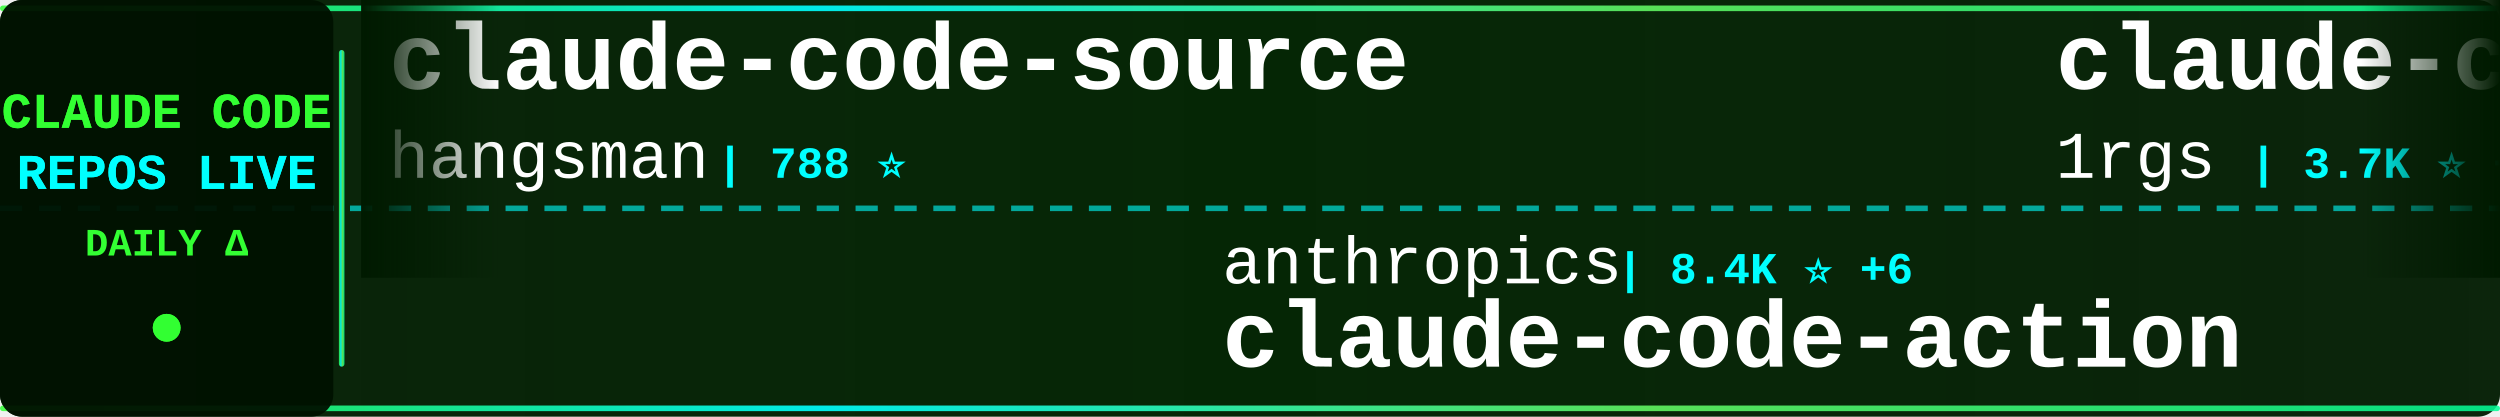
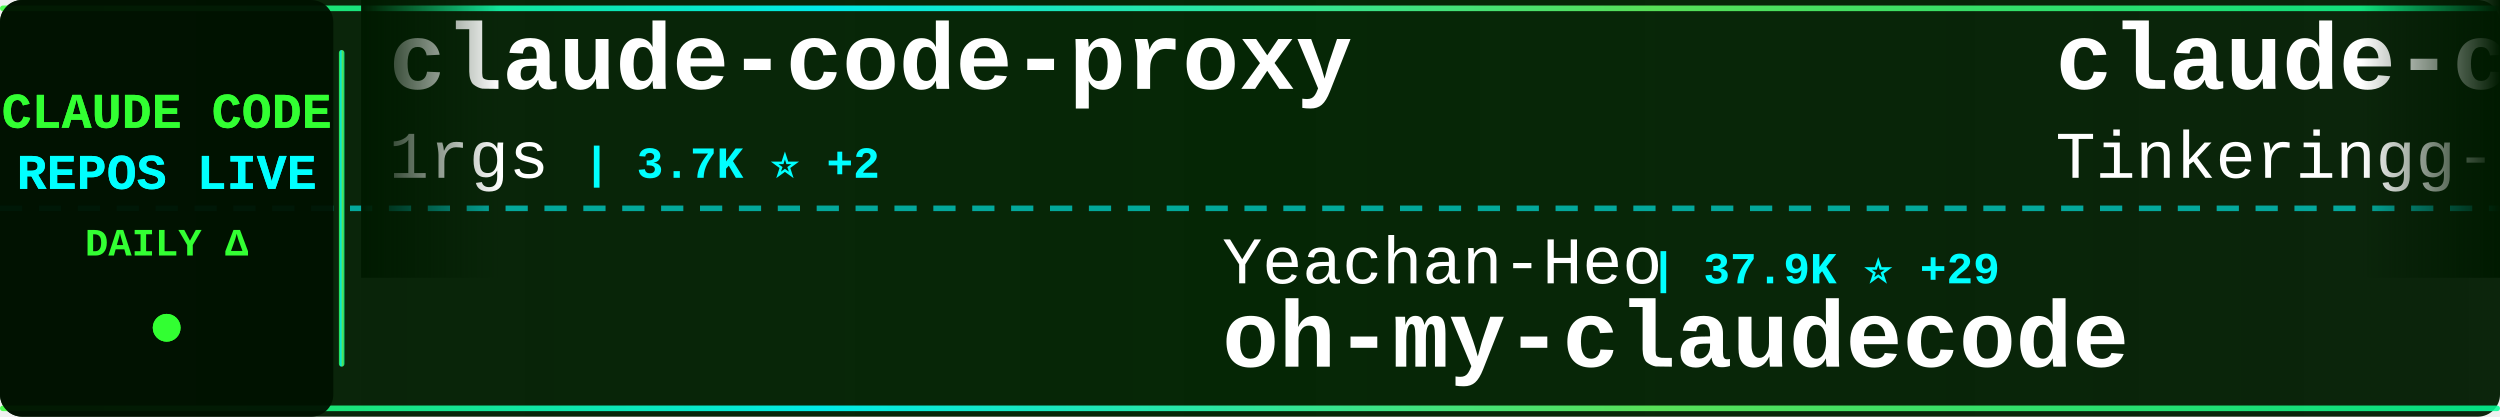
<svg xmlns="http://www.w3.org/2000/svg" width="900" height="150">
  <defs>
    <linearGradient id="tickerBg" x1="0%" y1="0%" x2="100%" y2="0%">
      <stop offset="0%" style="stop-color:#001a00;stop-opacity:0.95" />
      <stop offset="50%" style="stop-color:#002200;stop-opacity:0.98" />
      <stop offset="100%" style="stop-color:#001a00;stop-opacity:0.95" />
    </linearGradient>
    <linearGradient id="borderGrad" x1="0%" y1="0%" x2="100%" y2="0%">
      <stop offset="0%" style="stop-color:#33ff33;stop-opacity:0.85">
        <animate attributeName="stop-opacity" values="0.85;1;0.85" dur="2s" repeatCount="indefinite" />
      </stop>
      <stop offset="33%" style="stop-color:#00ffff;stop-opacity:0.9">
        <animate attributeName="stop-opacity" values="0.9;1;0.9" dur="2.2s" repeatCount="indefinite" />
      </stop>
      <stop offset="66%" style="stop-color:#66ff66;stop-opacity:0.85">
        <animate attributeName="stop-opacity" values="0.85;1;0.85" dur="1.8s" repeatCount="indefinite" />
      </stop>
      <stop offset="100%" style="stop-color:#00ff99;stop-opacity:0.85">
        <animate attributeName="stop-opacity" values="0.85;1;0.85" dur="2s" repeatCount="indefinite" />
      </stop>
    </linearGradient>
    <filter id="textGlow">
      <feGaussianBlur stdDeviation="0.1" result="coloredBlur" />
      <feMerge>
        <feMergeNode in="coloredBlur" />
        <feMergeNode in="SourceGraphic" />
      </feMerge>
    </filter>
    <filter id="metricGlow">
      <feGaussianBlur stdDeviation="0.2" result="coloredBlur" />
      <feMerge>
        <feMergeNode in="coloredBlur" />
        <feMergeNode in="SourceGraphic" />
      </feMerge>
    </filter>
    <linearGradient id="leftFade" x1="0%" y1="0%" x2="100%" y2="0%">
      <stop offset="0%" style="stop-color:#001a00;stop-opacity:1" />
      <stop offset="100%" style="stop-color:#001a00;stop-opacity:0" />
    </linearGradient>
    <linearGradient id="rightFade" x1="0%" y1="0%" x2="100%" y2="0%">
      <stop offset="0%" style="stop-color:#001a00;stop-opacity:0" />
      <stop offset="100%" style="stop-color:#001a00;stop-opacity:1" />
    </linearGradient>
  </defs>
  <rect width="900" height="150" fill="url(#tickerBg)" rx="8" />
  <rect x="0" y="2" width="900" height="2" fill="url(#borderGrad)" rx="1" />
  <rect x="0" y="146" width="900" height="2" fill="url(#borderGrad)" rx="1" />
  <line x1="0" y1="75" x2="900" y2="75" stroke="#00ffff" stroke-width="2" stroke-dasharray="8 6" opacity="0.6" />
  <rect x="0" y="0" width="120" height="150" fill="#001100" opacity="0.95" rx="8" />
  <text x="60" y="46" font-family="'Courier New', monospace" font-size="18" font-weight="bold" fill="#33ff33" text-anchor="middle" filter="url(#textGlow)">
    CLAUDE CODE
  </text>
  <text x="60" y="68" font-family="'Courier New', monospace" font-size="18" font-weight="bold" fill="#00ffff" text-anchor="middle" filter="url(#textGlow)">
    REPOS LIVE
  </text>
  <text x="60" y="92" font-family="'Courier New', monospace" font-size="14" font-weight="bold" fill="#33ff33" text-anchor="middle">
    DAILY Δ
  </text>
  <circle cx="60" cy="118" r="5" fill="#33ff33" filter="url(#metricGlow)">
    <animate attributeName="r" values="4;6;4" dur="1.5s" repeatCount="indefinite" />
    <animate attributeName="opacity" values="0.6;1;0.6" dur="1.5s" repeatCount="indefinite" />
  </circle>
  <rect x="122" y="18" width="2" height="114" fill="url(#borderGrad)" rx="1" />
  <clipPath id="tickerClip">
    <rect x="130" y="0" width="770" height="150" />
  </clipPath>
  <g clip-path="url(#tickerClip)">
    <g id="tickerItems">
      <animateTransform attributeName="transform" attributeType="XML" type="translate" from="0 0" to="-3000 0" dur="54s" repeatCount="indefinite" />
      <g transform="translate(0, 0)">
-         <text x="140" y="32" font-family="'Courier New', monospace" font-size="34" font-weight="bold" fill="#ffffff">claude-code-source</text>
-         <text x="140" y="64" font-family="'Courier New', monospace" font-size="24" font-weight="normal" fill="#ffffff" opacity="1.0">hangsman</text>
-         <text x="258" y="64" font-family="'Courier New', monospace" font-size="16" font-weight="bold" fill="#00ffff"> | 788 ⭐</text>
+         <text x="140" y="32" font-family="'Courier New', monospace" font-size="34" font-weight="bold" fill="#ffffff">claude-code-proxy</text>
+         <text x="140" y="64" font-family="'Courier New', monospace" font-size="24" font-weight="normal" fill="#ffffff" opacity="1.0">1rgs</text>
+         <text x="210" y="64" font-family="'Courier New', monospace" font-size="16" font-weight="bold" fill="#00ffff"> | 3.7K ⭐ +2</text>
      </g>
      <g transform="translate(300, 0)">
-         <text x="140" y="102" font-family="'Courier New', monospace" font-size="24" font-weight="normal" fill="#ffffff" opacity="1.0">anthropics</text>
-         <text x="282" y="102" font-family="'Courier New', monospace" font-size="16" font-weight="bold" fill="#00ffff"> | 8.4K ⭐ +6</text>
-         <text x="140" y="132" font-family="'Courier New', monospace" font-size="34" font-weight="bold" fill="#ffffff">claude-code-action</text>
+         <text x="140" y="102" font-family="'Courier New', monospace" font-size="24" font-weight="normal" fill="#ffffff" opacity="1.0">Yeachan-Heo</text>
+         <text x="294" y="102" font-family="'Courier New', monospace" font-size="16" font-weight="bold" fill="#00ffff"> | 37.9K ⭐ +29</text>
+         <text x="140" y="132" font-family="'Courier New', monospace" font-size="34" font-weight="bold" fill="#ffffff">oh-my-claudecode</text>
      </g>
      <g transform="translate(600, 0)">
+         <text x="140" y="32" font-family="'Courier New', monospace" font-size="34" font-weight="bold" fill="#ffffff">claude-code</text>
+         <text x="140" y="64" font-family="'Courier New', monospace" font-size="24" font-weight="normal" fill="#ffffff" opacity="1.0">Tinkeringg-Lab</text>
+         <text x="330" y="64" font-family="'Courier New', monospace" font-size="16" font-weight="bold" fill="#00ffff"> | 212 ⭐ +1</text>
+       </g>
+       <g transform="translate(900, 0)">
+         <text x="140" y="102" font-family="'Courier New', monospace" font-size="24" font-weight="normal" fill="#ffffff" opacity="1.0">OneRedOak</text>
+         <text x="270" y="102" font-family="'Courier New', monospace" font-size="16" font-weight="bold" fill="#00ffff"> | 3.9K ⭐</text>
+         <text x="140" y="132" font-family="'Courier New', monospace" font-size="34" font-weight="bold" fill="#ffffff">claude-code-workflows</text>
+       </g>
+       <g transform="translate(1200, 0)">
+         <text x="140" y="32" font-family="'Courier New', monospace" font-size="34" font-weight="bold" fill="#ffffff">ECC</text>
+         <text x="140" y="64" font-family="'Courier New', monospace" font-size="24" font-weight="normal" fill="#ffffff" opacity="1.0">affaan-m</text>
+         <text x="258" y="64" font-family="'Courier New', monospace" font-size="16" font-weight="bold" fill="#00ffff"> | 231.4K ⭐ +384</text>
+       </g>
+       <g transform="translate(1500, 0)">
+         <text x="140" y="102" font-family="'Courier New', monospace" font-size="24" font-weight="normal" fill="#ffffff" opacity="1.0">asgeirtj</text>
+         <text x="258" y="102" font-family="'Courier New', monospace" font-size="16" font-weight="bold" fill="#00ffff"> | 59.1K ⭐ +218</text>
+         <text x="140" y="132" font-family="'Courier New', monospace" font-size="34" font-weight="bold" fill="#ffffff">system_prompts_leaks</text>
+       </g>
+       <g transform="translate(1800, 0)">
+         <text x="140" y="32" font-family="'Courier New', monospace" font-size="34" font-weight="bold" fill="#ffffff">awesome-claude-code</text>
+         <text x="140" y="64" font-family="'Courier New', monospace" font-size="24" font-weight="normal" fill="#ffffff" opacity="1.0">jqueryscript</text>
+         <text x="306" y="64" font-family="'Courier New', monospace" font-size="16" font-weight="bold" fill="#00ffff"> | 471 ⭐ +2</text>
+       </g>
+       <g transform="translate(2100, 0)">
+         <text x="140" y="102" font-family="'Courier New', monospace" font-size="24" font-weight="normal" fill="#ffffff" opacity="1.0">huangjia2019</text>
+         <text x="306" y="102" font-family="'Courier New', monospace" font-size="16" font-weight="bold" fill="#00ffff"> | 995 ⭐ +4</text>
+         <text x="140" y="132" font-family="'Courier New', monospace" font-size="34" font-weight="bold" fill="#ffffff">claude-code-engineering</text>
+       </g>
+       <g transform="translate(2400, 0)">
+         <text x="140" y="32" font-family="'Courier New', monospace" font-size="34" font-weight="bold" fill="#ffffff">claude-code-best-practic...</text>
+         <text x="140" y="64" font-family="'Courier New', monospace" font-size="24" font-weight="normal" fill="#ffffff" opacity="1.0">shanraisshan</text>
+         <text x="306" y="64" font-family="'Courier New', monospace" font-size="16" font-weight="bold" fill="#00ffff"> | 63.1K ⭐ +65</text>
+       </g>
+       <g transform="translate(2700, 0)">
+         <text x="140" y="102" font-family="'Courier New', monospace" font-size="24" font-weight="normal" fill="#ffffff" opacity="1.0">ding113</text>
+         <text x="246" y="102" font-family="'Courier New', monospace" font-size="16" font-weight="bold" fill="#00ffff"> | 3.3K ⭐ +2</text>
+         <text x="140" y="132" font-family="'Courier New', monospace" font-size="34" font-weight="bold" fill="#ffffff">claude-code-hub</text>
+       </g>
+       <g transform="translate(3000, 0)">
        <text x="140" y="32" font-family="'Courier New', monospace" font-size="34" font-weight="bold" fill="#ffffff">claude-code-proxy</text>
        <text x="140" y="64" font-family="'Courier New', monospace" font-size="24" font-weight="normal" fill="#ffffff" opacity="1.0">1rgs</text>
-         <text x="210" y="64" font-family="'Courier New', monospace" font-size="16" font-weight="bold" fill="#00ffff"> | 3.7K ⭐ +3</text>
-       </g>
-       <g transform="translate(900, 0)">
-         <text x="140" y="102" font-family="'Courier New', monospace" font-size="24" font-weight="normal" fill="#ffffff" opacity="1.0">xu-xiang</text>
-         <text x="258" y="102" font-family="'Courier New', monospace" font-size="16" font-weight="bold" fill="#00ffff"> | 1.7K ⭐ +14</text>
-         <text x="140" y="132" font-family="'Courier New', monospace" font-size="34" font-weight="bold" fill="#ffffff">everything-claude-code-z...</text>
-       </g>
-       <g transform="translate(1200, 0)">
-         <text x="140" y="32" font-family="'Courier New', monospace" font-size="34" font-weight="bold" fill="#ffffff">my-claude-code-setup</text>
-         <text x="140" y="64" font-family="'Courier New', monospace" font-size="24" font-weight="normal" fill="#ffffff" opacity="1.0">centminmod</text>
-         <text x="282" y="64" font-family="'Courier New', monospace" font-size="16" font-weight="bold" fill="#00ffff"> | 2.5K ⭐ +3</text>
-       </g>
-       <g transform="translate(1500, 0)">
-         <text x="140" y="102" font-family="'Courier New', monospace" font-size="24" font-weight="normal" fill="#ffffff" opacity="1.0">carlvellotti</text>
-         <text x="306" y="102" font-family="'Courier New', monospace" font-size="16" font-weight="bold" fill="#00ffff"> | 2.1K ⭐ +1</text>
-         <text x="140" y="132" font-family="'Courier New', monospace" font-size="34" font-weight="bold" fill="#ffffff">claude-code-pm-course</text>
-       </g>
-       <g transform="translate(1800, 0)">
-         <text x="140" y="32" font-family="'Courier New', monospace" font-size="34" font-weight="bold" fill="#ffffff">ralph-claude-code</text>
-         <text x="140" y="64" font-family="'Courier New', monospace" font-size="24" font-weight="normal" fill="#ffffff" opacity="1.0">frankbria</text>
-         <text x="270" y="64" font-family="'Courier New', monospace" font-size="16" font-weight="bold" fill="#00ffff"> | 9.6K ⭐ +6</text>
-       </g>
-       <g transform="translate(2100, 0)">
-         <text x="140" y="102" font-family="'Courier New', monospace" font-size="24" font-weight="normal" fill="#ffffff" opacity="1.0">ykdojo</text>
-         <text x="234" y="102" font-family="'Courier New', monospace" font-size="16" font-weight="bold" fill="#00ffff"> | 9.4K ⭐ +10</text>
-         <text x="140" y="132" font-family="'Courier New', monospace" font-size="34" font-weight="bold" fill="#ffffff">claude-code-tips</text>
-       </g>
-       <g transform="translate(2400, 0)">
-         <text x="140" y="32" font-family="'Courier New', monospace" font-size="34" font-weight="bold" fill="#ffffff">ClaudeCode</text>
-         <text x="140" y="64" font-family="'Courier New', monospace" font-size="24" font-weight="normal" fill="#ffffff" opacity="1.0">guanshan</text>
-         <text x="258" y="64" font-family="'Courier New', monospace" font-size="16" font-weight="bold" fill="#00ffff"> | 61 ⭐</text>
-       </g>
-       <g transform="translate(2700, 0)">
-         <text x="140" y="102" font-family="'Courier New', monospace" font-size="24" font-weight="normal" fill="#ffffff" opacity="1.0">claude-code-best</text>
-         <text x="354" y="102" font-family="'Courier New', monospace" font-size="16" font-weight="bold" fill="#00ffff"> | 21.4K ⭐ +28</text>
-         <text x="140" y="132" font-family="'Courier New', monospace" font-size="34" font-weight="bold" fill="#ffffff">claude-code</text>
-       </g>
-       <g transform="translate(3000, 0)">
-         <text x="140" y="32" font-family="'Courier New', monospace" font-size="34" font-weight="bold" fill="#ffffff">claude-code-source</text>
-         <text x="140" y="64" font-family="'Courier New', monospace" font-size="24" font-weight="normal" fill="#ffffff" opacity="1.0">hangsman</text>
-         <text x="258" y="64" font-family="'Courier New', monospace" font-size="16" font-weight="bold" fill="#00ffff"> | 788 ⭐</text>
+         <text x="210" y="64" font-family="'Courier New', monospace" font-size="16" font-weight="bold" fill="#00ffff"> | 3.7K ⭐ +2</text>
      </g>
      <g transform="translate(3300, 0)">
-         <text x="140" y="102" font-family="'Courier New', monospace" font-size="24" font-weight="normal" fill="#ffffff" opacity="1.0">anthropics</text>
-         <text x="282" y="102" font-family="'Courier New', monospace" font-size="16" font-weight="bold" fill="#00ffff"> | 8.4K ⭐ +6</text>
-         <text x="140" y="132" font-family="'Courier New', monospace" font-size="34" font-weight="bold" fill="#ffffff">claude-code-action</text>
+         <text x="140" y="102" font-family="'Courier New', monospace" font-size="24" font-weight="normal" fill="#ffffff" opacity="1.0">Yeachan-Heo</text>
+         <text x="294" y="102" font-family="'Courier New', monospace" font-size="16" font-weight="bold" fill="#00ffff"> | 37.9K ⭐ +29</text>
+         <text x="140" y="132" font-family="'Courier New', monospace" font-size="34" font-weight="bold" fill="#ffffff">oh-my-claudecode</text>
      </g>
      <g transform="translate(3600, 0)">
-         <text x="140" y="32" font-family="'Courier New', monospace" font-size="34" font-weight="bold" fill="#ffffff">claude-code-proxy</text>
-         <text x="140" y="64" font-family="'Courier New', monospace" font-size="24" font-weight="normal" fill="#ffffff" opacity="1.0">1rgs</text>
-         <text x="210" y="64" font-family="'Courier New', monospace" font-size="16" font-weight="bold" fill="#00ffff"> | 3.7K ⭐ +3</text>
+         <text x="140" y="32" font-family="'Courier New', monospace" font-size="34" font-weight="bold" fill="#ffffff">claude-code</text>
+         <text x="140" y="64" font-family="'Courier New', monospace" font-size="24" font-weight="normal" fill="#ffffff" opacity="1.0">Tinkeringg-Lab</text>
+         <text x="330" y="64" font-family="'Courier New', monospace" font-size="16" font-weight="bold" fill="#00ffff"> | 212 ⭐ +1</text>
      </g>
      <g transform="translate(3900, 0)">
-         <text x="140" y="102" font-family="'Courier New', monospace" font-size="24" font-weight="normal" fill="#ffffff" opacity="1.0">xu-xiang</text>
-         <text x="258" y="102" font-family="'Courier New', monospace" font-size="16" font-weight="bold" fill="#00ffff"> | 1.7K ⭐ +14</text>
-         <text x="140" y="132" font-family="'Courier New', monospace" font-size="34" font-weight="bold" fill="#ffffff">everything-claude-code-z...</text>
+         <text x="140" y="102" font-family="'Courier New', monospace" font-size="24" font-weight="normal" fill="#ffffff" opacity="1.0">OneRedOak</text>
+         <text x="270" y="102" font-family="'Courier New', monospace" font-size="16" font-weight="bold" fill="#00ffff"> | 3.9K ⭐</text>
+         <text x="140" y="132" font-family="'Courier New', monospace" font-size="34" font-weight="bold" fill="#ffffff">claude-code-workflows</text>
      </g>
    </g>
  </g>
  <rect x="130" y="0" width="50" height="100" fill="url(#leftFade)" />
  <rect x="850" y="0" width="50" height="100" fill="url(#rightFade)" />
</svg>
